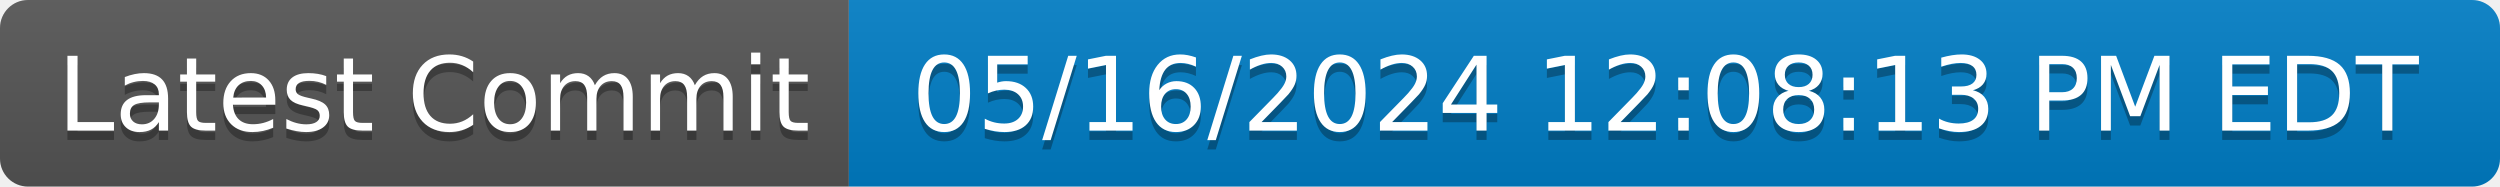
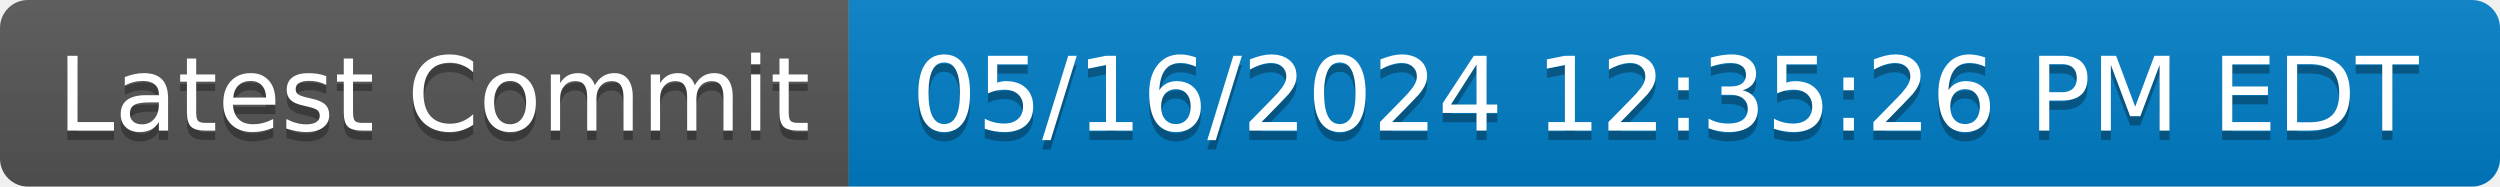
- <svg xmlns="http://www.w3.org/2000/svg" width="268" height="20" role="img" aria-label="Latest Commit: 05/16/2024 12:08:13 PM EDT">
+ <svg xmlns="http://www.w3.org/2000/svg" width="268" height="20" role="img" aria-label="Latest Commit: 05/16/2024 12:35:26 PM EDT">
  <linearGradient id="s" x2="0" y2="100%">
    <stop offset="0" stop-color="#bbb" stop-opacity=".1" />
    <stop offset="1" stop-opacity=".1" />
  </linearGradient>
  <clipPath id="r">
    <rect width="268" height="20" rx="3" fill="#fff" />
  </clipPath>
  <g clip-path="url(#r)">
    <rect width="91" height="20" fill="#555" />
    <rect x="91" width="177" height="20" fill="#007ec6" />
    <rect width="268" height="20" fill="url(#s)" />
  </g>
  <g fill="#fff" text-anchor="middle" font-family="Verdana,Geneva,DejaVu Sans,sans-serif" text-rendering="geometricPrecision" font-size="110">
    <text aria-hidden="true" x="465" y="150" fill="#010101" fill-opacity=".3" transform="scale(.1)" textLength="810">Latest Commit</text>
    <text x="465" y="140" transform="scale(.1)" fill="#fff" textLength="810">Latest Commit</text>
-     <text aria-hidden="true" x="1785" y="150" fill="#010101" fill-opacity=".3" transform="scale(.1)" textLength="1670">05/16/2024 12:08:13 PM EDT</text>
-     <text x="1785" y="140" transform="scale(.1)" fill="#fff" textLength="1670">05/16/2024 12:08:13 PM EDT</text>
+     <text aria-hidden="true" x="1785" y="150" fill="#010101" fill-opacity=".3" transform="scale(.1)" textLength="1670">05/16/2024 12:35:26 PM EDT</text>
+     <text x="1785" y="140" transform="scale(.1)" fill="#fff" textLength="1670">05/16/2024 12:35:26 PM EDT</text>
  </g>
</svg>
